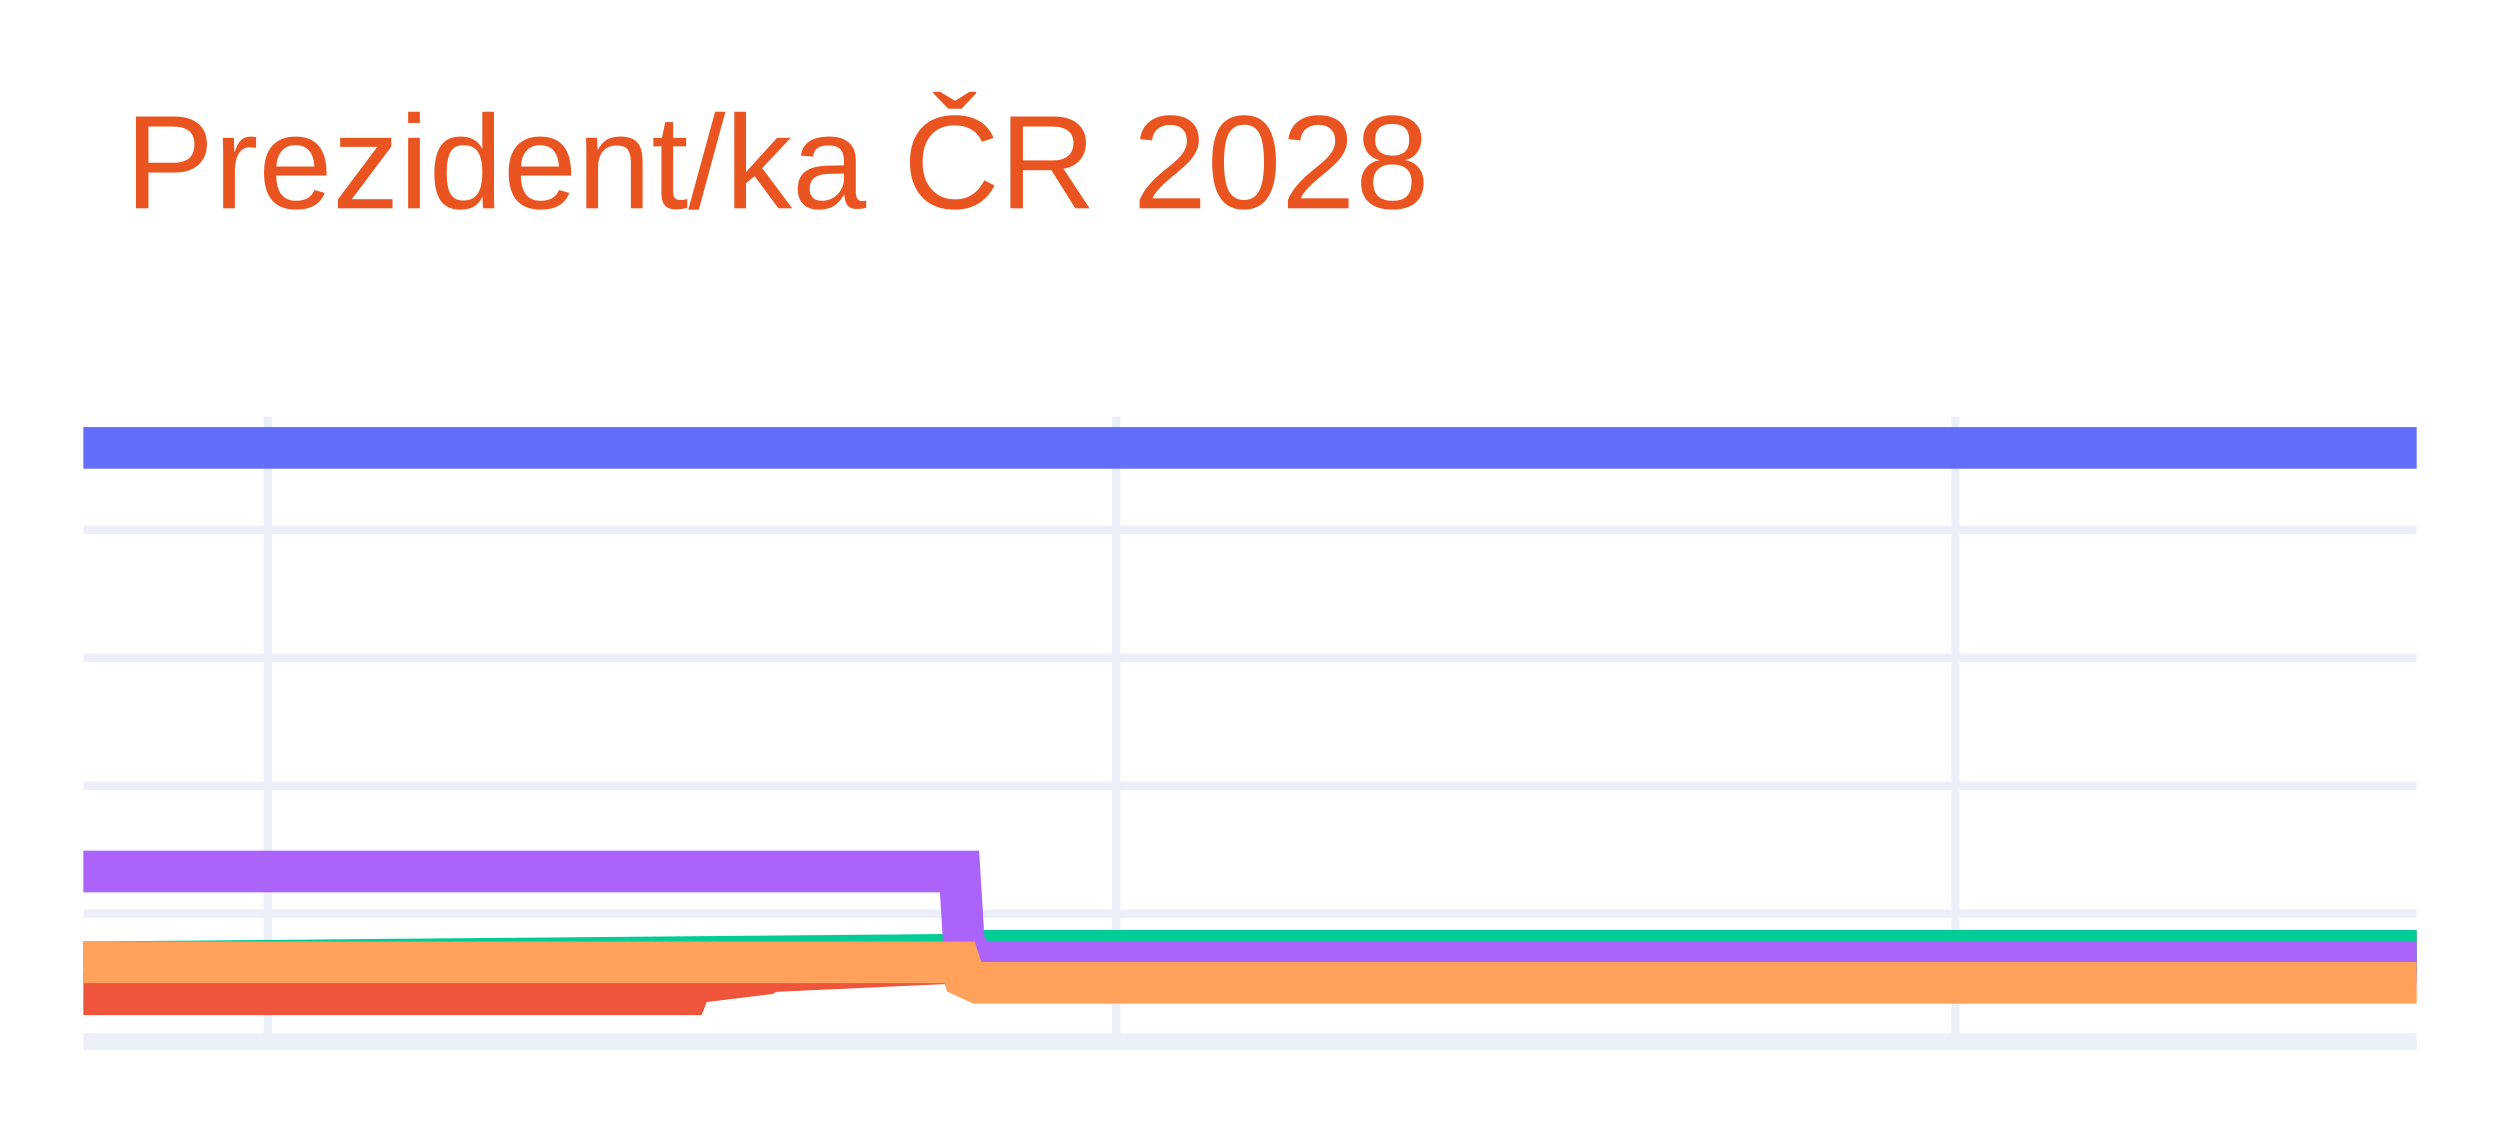
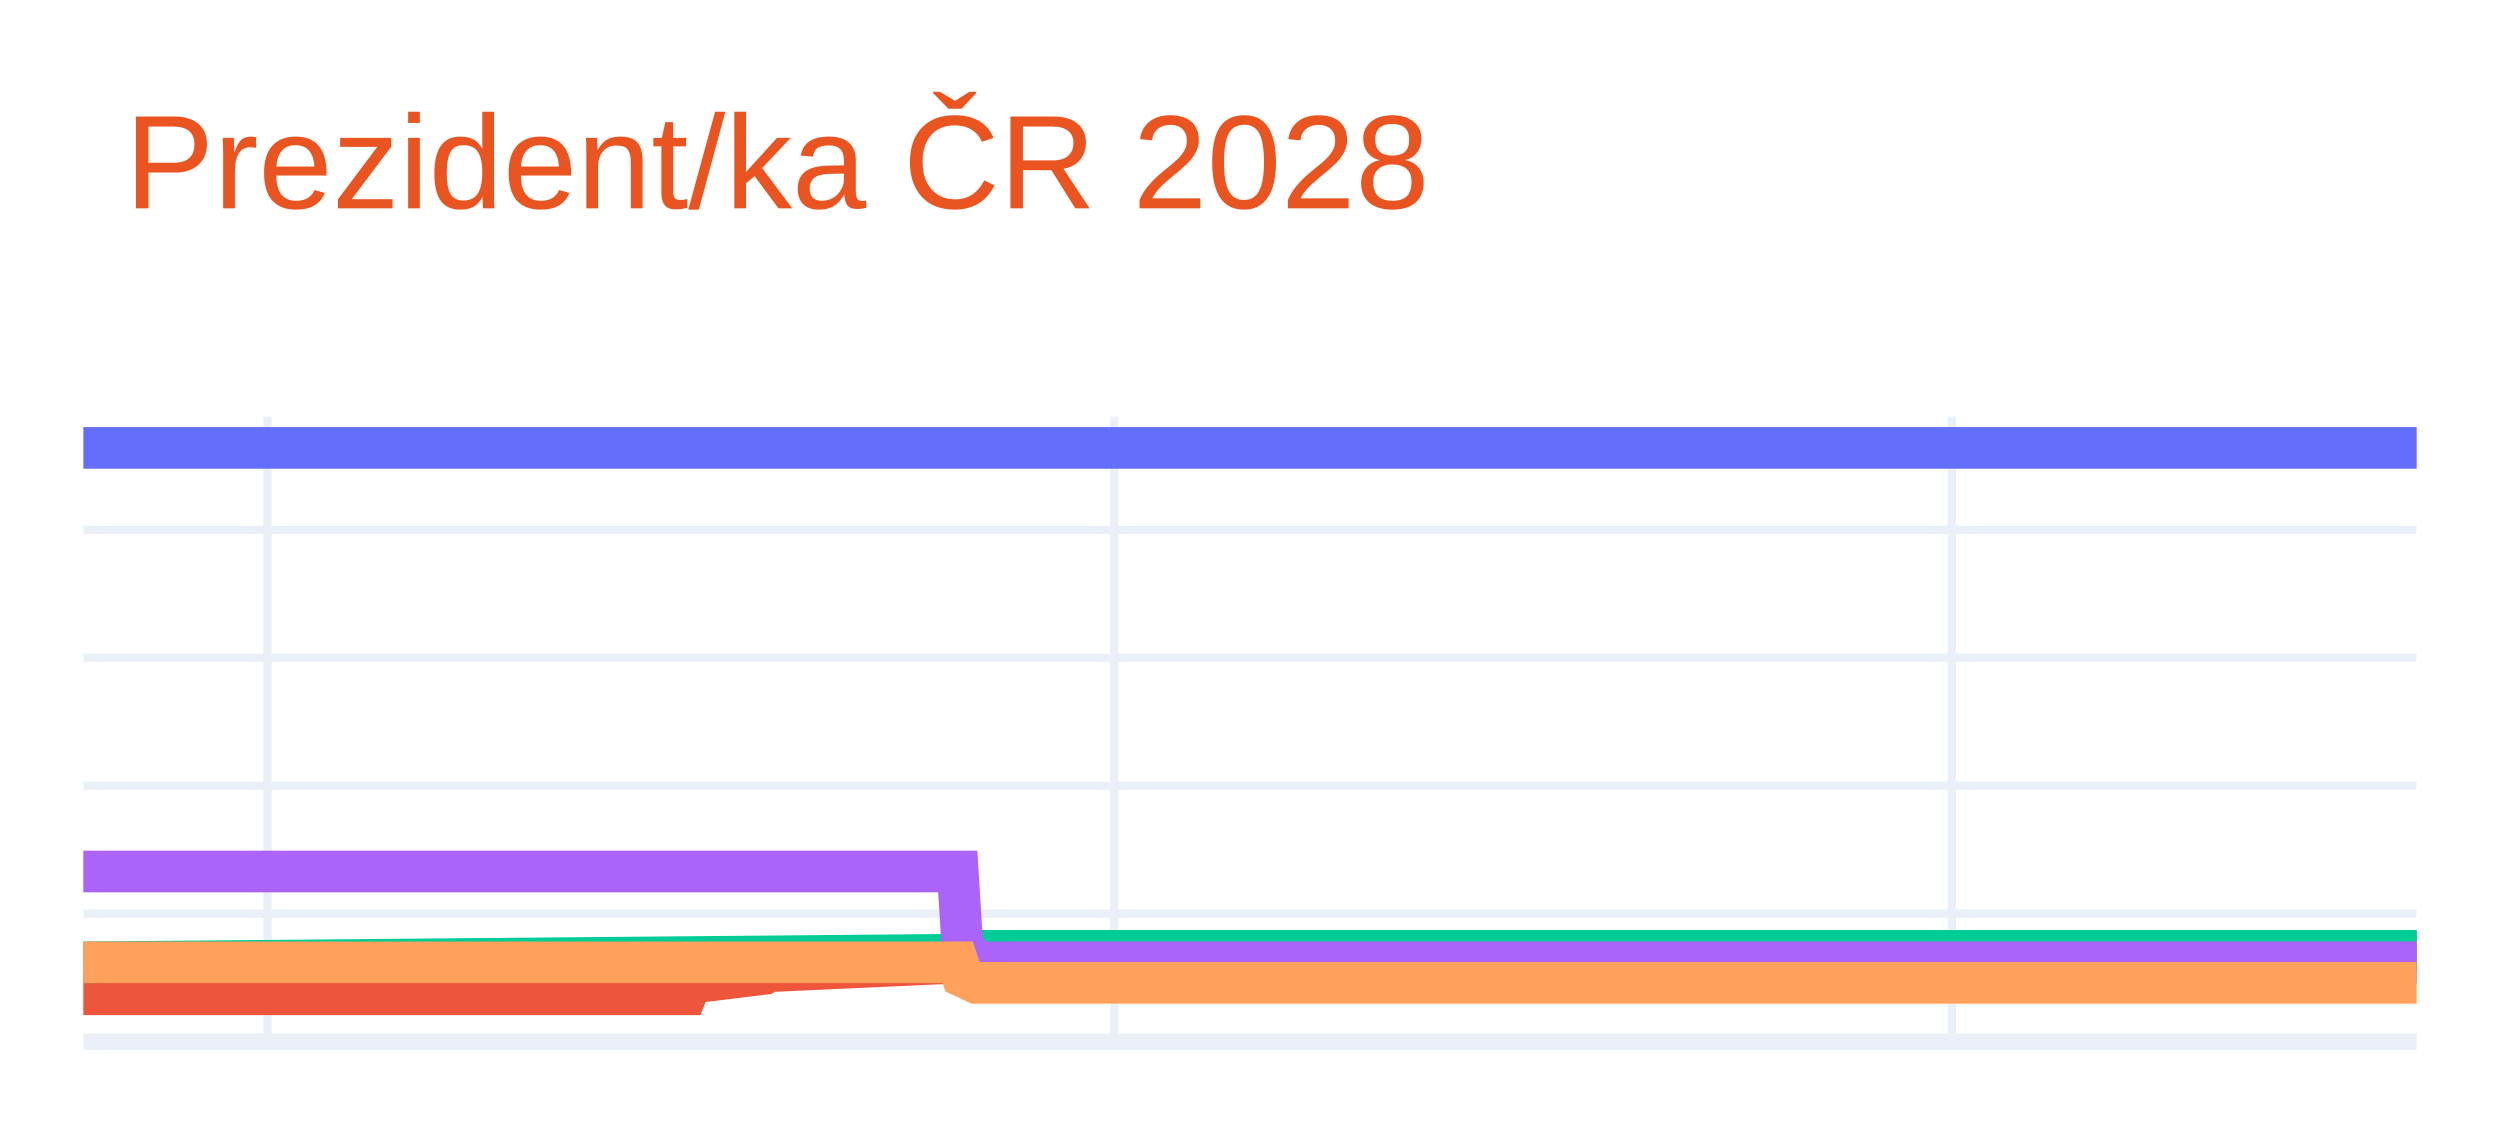
<svg xmlns="http://www.w3.org/2000/svg" class="main-svg" width="300" height="135" style="" viewBox="0 0 300 135">
  <rect x="0" y="0" width="300" height="135" style="fill: rgb(255, 255, 255); fill-opacity: 1;" />
-   <defs id="defs-49f60f">
+   <defs id="defs-68c1b4">
    <g class="clips">
-       <clipPath id="clip49f60fxyplot" class="plotclip">
+       <clipPath id="clip68c1b4xyplot" class="plotclip">
        <rect width="280" height="75" />
      </clipPath>
-       <clipPath class="axesclip" id="clip49f60fx">
+       <clipPath class="axesclip" id="clip68c1b4x">
        <rect x="10" y="0" width="280" height="135" />
      </clipPath>
-       <clipPath class="axesclip" id="clip49f60fy">
+       <clipPath class="axesclip" id="clip68c1b4y">
        <rect x="0" y="50" width="300" height="75" />
      </clipPath>
-       <clipPath class="axesclip" id="clip49f60fxy">
+       <clipPath class="axesclip" id="clip68c1b4xy">
        <rect x="10" y="50" width="280" height="75" />
      </clipPath>
    </g>
    <g class="gradients" />
    <g class="patterns" />
  </defs>
  <g class="bglayer" />
  <g class="layer-below">
    <g class="imagelayer" />
    <g class="shapelayer" />
  </g>
  <g class="cartesianlayer">
    <g class="subplot xy">
      <g class="layer-subplot">
        <g class="shapelayer" />
        <g class="imagelayer" />
      </g>
      <g class="minor-gridlayer">
        <g class="x" />
        <g class="y" />
      </g>
      <g class="gridlayer">
        <g class="x">
-           <path class="xgrid crisp" transform="translate(32.13,0)" d="M0,50v75" style="stroke: rgb(235, 240, 248); stroke-opacity: 1; stroke-width: 1px;" />
-           <path class="xgrid crisp" transform="translate(133.95,0)" d="M0,50v75" style="stroke: rgb(235, 240, 248); stroke-opacity: 1; stroke-width: 1px;" />
-           <path class="xgrid crisp" transform="translate(234.66,0)" d="M0,50v75" style="stroke: rgb(235, 240, 248); stroke-opacity: 1; stroke-width: 1px;" />
+           <path class="xgrid crisp" transform="translate(32.09,0)" d="M0,50v75" style="stroke: rgb(235, 240, 248); stroke-opacity: 1; stroke-width: 1px;" />
+           <path class="xgrid crisp" transform="translate(133.71,0)" d="M0,50v75" style="stroke: rgb(235, 240, 248); stroke-opacity: 1; stroke-width: 1px;" />
+           <path class="xgrid crisp" transform="translate(234.22,0)" d="M0,50v75" style="stroke: rgb(235, 240, 248); stroke-opacity: 1; stroke-width: 1px;" />
        </g>
        <g class="y">
          <path class="ygrid crisp" transform="translate(0,109.64)" d="M10,0h280" style="stroke: rgb(235, 240, 248); stroke-opacity: 1; stroke-width: 1px;" />
          <path class="ygrid crisp" transform="translate(0,94.29)" d="M10,0h280" style="stroke: rgb(235, 240, 248); stroke-opacity: 1; stroke-width: 1px;" />
          <path class="ygrid crisp" transform="translate(0,78.93)" d="M10,0h280" style="stroke: rgb(235, 240, 248); stroke-opacity: 1; stroke-width: 1px;" />
          <path class="ygrid crisp" transform="translate(0,63.58)" d="M10,0h280" style="stroke: rgb(235, 240, 248); stroke-opacity: 1; stroke-width: 1px;" />
        </g>
      </g>
      <g class="zerolinelayer">
        <path class="yzl zl crisp" transform="translate(0,125)" d="M10,0h280" style="stroke: rgb(235, 240, 248); stroke-opacity: 1; stroke-width: 2px;" />
      </g>
      <g class="layer-between">
        <g class="shapelayer" />
        <g class="imagelayer" />
      </g>
      <path class="xlines-below" />
      <path class="ylines-below" />
      <g class="overlines-below" />
      <g class="xaxislayer-below" />
      <g class="yaxislayer-below" />
      <g class="overaxes-below" />
      <g class="overplot">
-         <g class="xy" transform="translate(10,50)" clip-path="url(#clip49f60fxyplot)">
+         <g class="xy" transform="translate(10,50)" clip-path="url(#clip68c1b4xyplot)">
          <g class="scatterlayer mlayer">
-             <g class="trace scatter traced9d4e9" style="stroke-miterlimit: 2; opacity: 1;">
+             <g class="trace scatter trace27a5c8" style="stroke-miterlimit: 2; opacity: 1;">
              <g class="fills" />
              <g class="errorbars" />
              <g class="lines">
                <path class="js-line" d="M0,3.75L280,3.75" style="vector-effect: none; fill: none; stroke: rgb(99, 110, 250); stroke-opacity: 1; stroke-width: 5px; opacity: 1;" />
              </g>
              <g class="points" />
              <g class="text" />
            </g>
-             <g class="trace scatter tracebba39e" style="stroke-miterlimit: 2; opacity: 1;">
+             <g class="trace scatter trace6ee3b7" style="stroke-miterlimit: 2; opacity: 1;">
              <g class="fills" />
              <g class="errorbars" />
              <g class="lines">
-                 <path class="js-line" d="M0,69.32L72.49,69.32L73.04,67.94L81.9,66.86L82.45,66.55L105.69,65.48L106.25,64.87L280,64.1" style="vector-effect: none; fill: none; stroke: rgb(239, 85, 59); stroke-opacity: 1; stroke-width: 5px; opacity: 1;" />
+                 <path class="js-line" d="M0,69.32L72.35,69.32L72.9,67.94L81.74,66.86L82.29,66.55L105.48,65.48L106.04,64.87L280,64.1" style="vector-effect: none; fill: none; stroke: rgb(239, 85, 59); stroke-opacity: 1; stroke-width: 5px; opacity: 1;" />
              </g>
              <g class="points" />
              <g class="text" />
            </g>
-             <g class="trace scatter tracedf883d" style="stroke-miterlimit: 2; opacity: 1;">
+             <g class="trace scatter tracea1b838" style="stroke-miterlimit: 2; opacity: 1;">
              <g class="fills" />
              <g class="errorbars" />
              <g class="lines">
-                 <path class="js-line" d="M0,65.48L105.69,64.56L106.25,64.1L280,64.1" style="vector-effect: none; fill: none; stroke: rgb(0, 204, 150); stroke-opacity: 1; stroke-width: 5px; opacity: 1;" />
+                 <path class="js-line" d="M0,65.48L105.48,64.56L106.04,64.1L280,64.1" style="vector-effect: none; fill: none; stroke: rgb(0, 204, 150); stroke-opacity: 1; stroke-width: 5px; opacity: 1;" />
              </g>
              <g class="points" />
              <g class="text" />
            </g>
-             <g class="trace scatter tracee8552e" style="stroke-miterlimit: 2; opacity: 1;">
+             <g class="trace scatter trace92a8ec" style="stroke-miterlimit: 2; opacity: 1;">
              <g class="fills" />
              <g class="errorbars" />
              <g class="lines">
-                 <path class="js-line" d="M0,54.58L105.14,54.58L105.69,63.48L107.35,65.48L107.91,65.48L280,65.48" style="vector-effect: none; fill: none; stroke: rgb(171, 99, 250); stroke-opacity: 1; stroke-width: 5px; opacity: 1;" />
+                 <path class="js-line" d="M0,54.58L104.93,54.58L105.48,63.48L107.14,65.48L107.69,65.48L280,65.48" style="vector-effect: none; fill: none; stroke: rgb(171, 99, 250); stroke-opacity: 1; stroke-width: 5px; opacity: 1;" />
              </g>
              <g class="points" />
              <g class="text" />
            </g>
-             <g class="trace scatter trace75cfe9" style="stroke-miterlimit: 2; opacity: 1;">
+             <g class="trace scatter trace7c642a" style="stroke-miterlimit: 2; opacity: 1;">
              <g class="fills" />
              <g class="errorbars" />
              <g class="lines">
-                 <path class="js-line" d="M0,65.48L105.14,65.48L105.69,67.17L107.35,67.94L107.91,67.94L280,67.94" style="vector-effect: none; fill: none; stroke: rgb(255, 161, 90); stroke-opacity: 1; stroke-width: 5px; opacity: 1;" />
+                 <path class="js-line" d="M0,65.48L104.93,65.48L105.48,67.17L107.14,67.94L107.69,67.94L280,67.94" style="vector-effect: none; fill: none; stroke: rgb(255, 161, 90); stroke-opacity: 1; stroke-width: 5px; opacity: 1;" />
              </g>
              <g class="points" />
              <g class="text" />
            </g>
          </g>
        </g>
      </g>
      <path class="xlines-above crisp" d="M0,0" style="fill: none;" />
      <path class="ylines-above crisp" d="M0,0" style="fill: none;" />
      <g class="overlines-above" />
      <g class="xaxislayer-above" />
      <g class="yaxislayer-above" />
      <g class="overaxes-above" />
    </g>
  </g>
  <g class="polarlayer" />
  <g class="smithlayer" />
  <g class="ternarylayer" />
  <g class="geolayer" />
  <g class="funnelarealayer" />
  <g class="pielayer" />
  <g class="iciclelayer" />
  <g class="treemaplayer" />
  <g class="sunburstlayer" />
  <g class="glimages" />
-   <defs id="topdefs-49f60f">
+   <defs id="topdefs-68c1b4">
    <g class="clips" />
  </defs>
  <g class="layer-above">
    <g class="imagelayer" />
    <g class="shapelayer" />
  </g>
  <g class="infolayer">
    <g class="g-gtitle">
      <text class="gtitle" x="15" y="25" text-anchor="start" dy="0em" style="opacity: 1; font-family: Ubuntu, verdana, arial, sans-serif; font-size: 16px; fill: rgb(233, 84, 32); fill-opacity: 1; white-space: pre;">Prezident/ka ČR 2028</text>
    </g>
    <g class="g-xtitle" />
    <g class="g-ytitle" />
  </g>
</svg>
